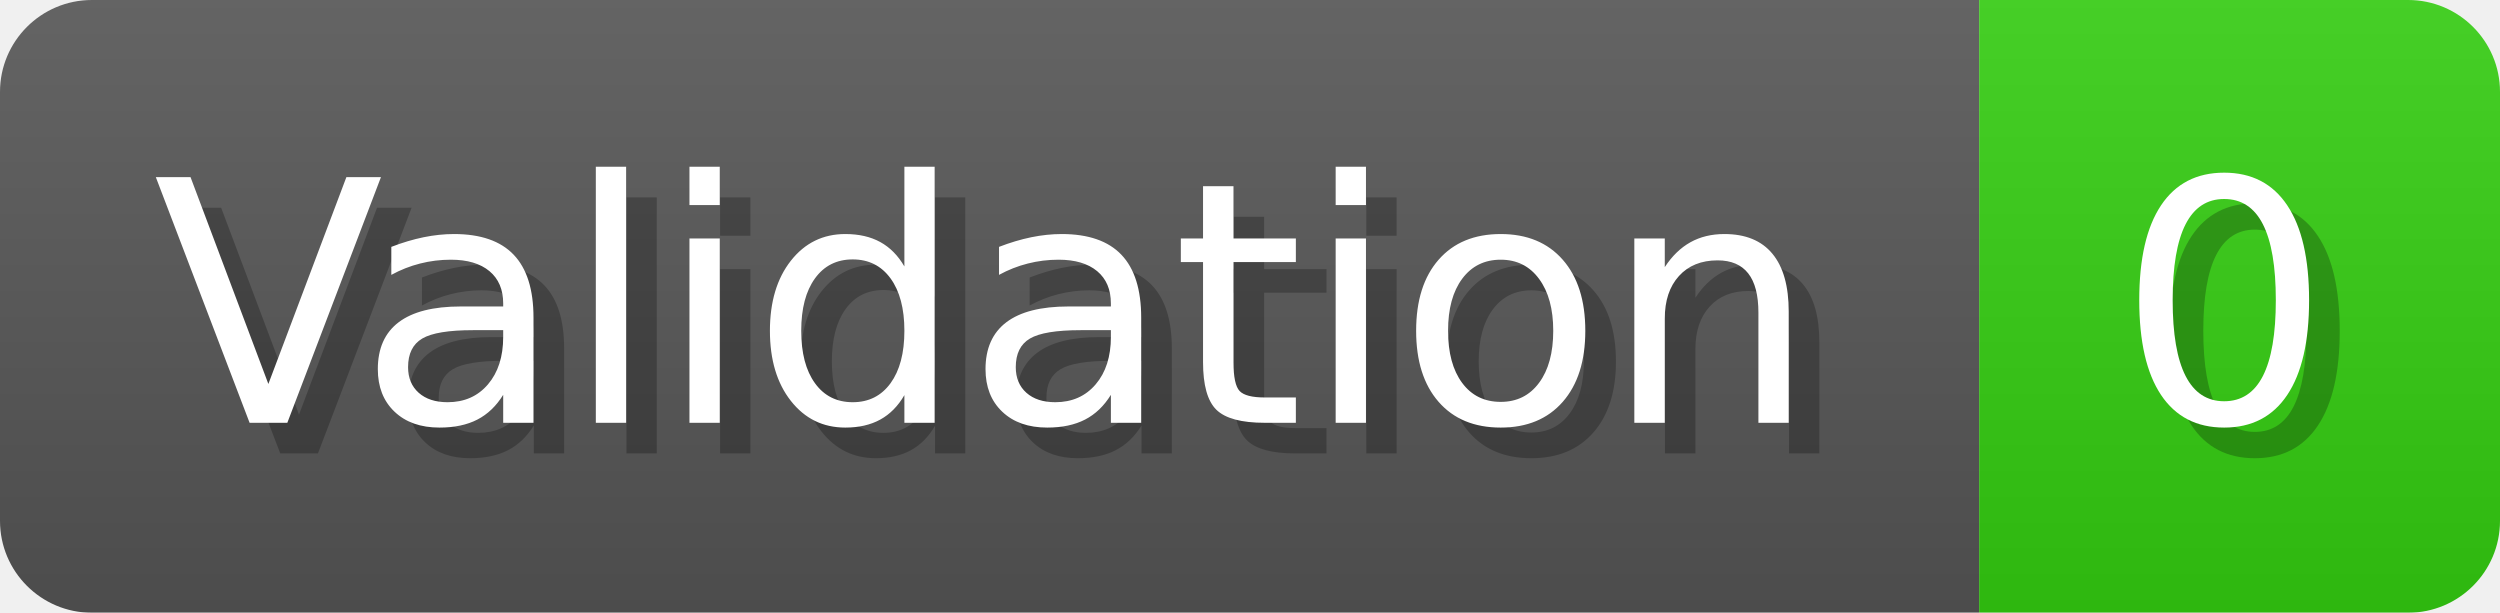
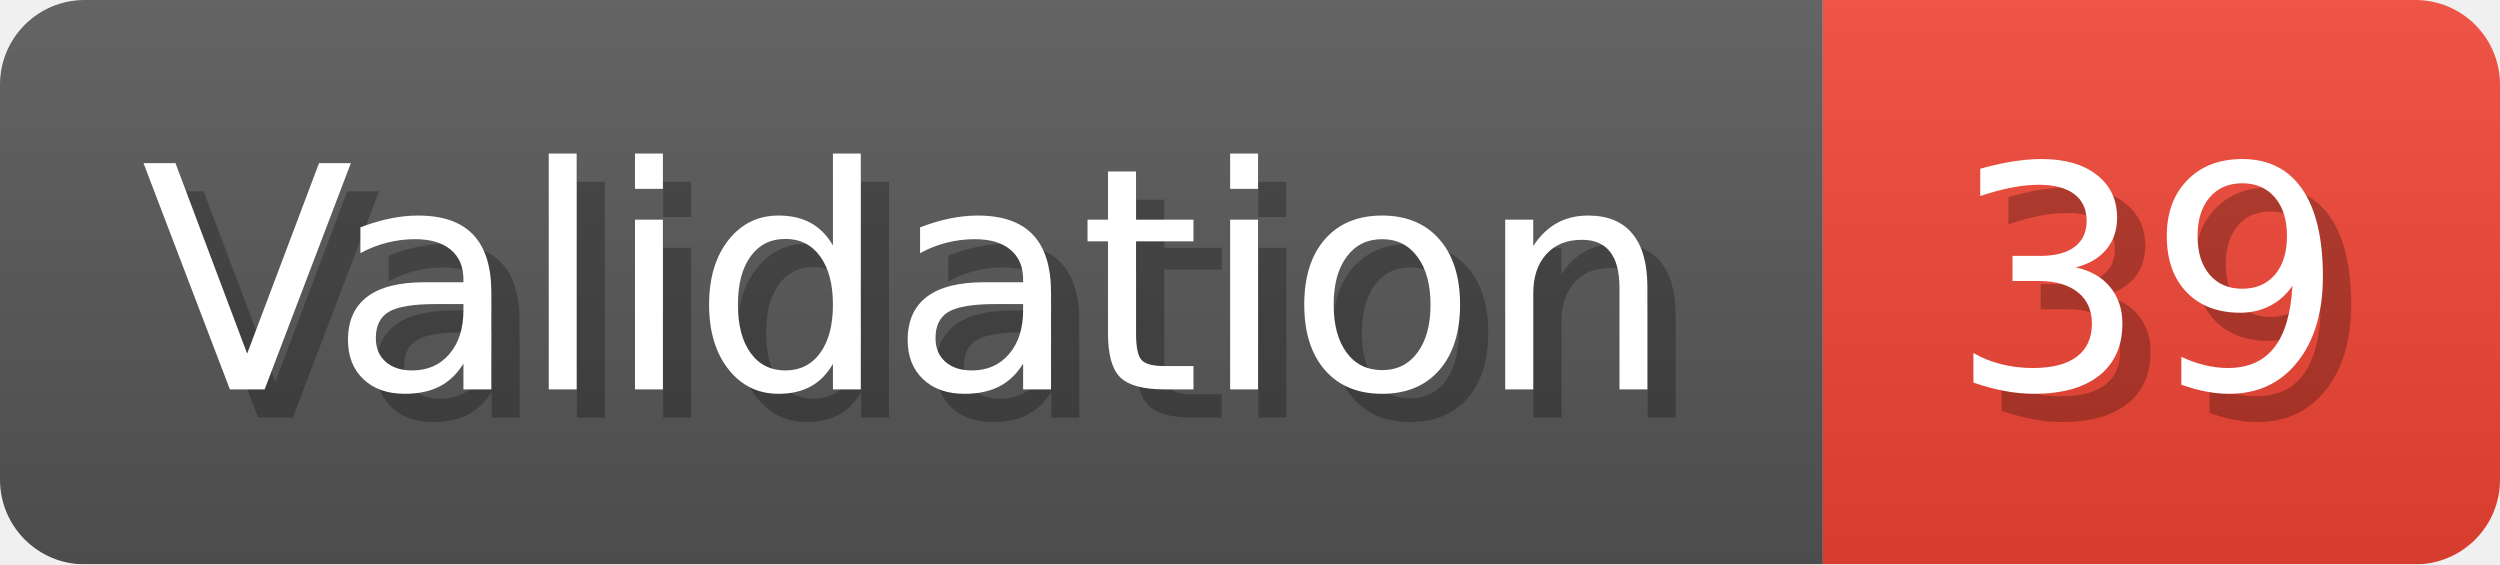
- <svg xmlns="http://www.w3.org/2000/svg" width="81.6" height="20" viewBox="0 0 816 200" role="img" aria-label="Validation: 0">
+ <svg xmlns="http://www.w3.org/2000/svg" width="88.6" height="20" viewBox="0 0 886 200" role="img" aria-label="Validation: 39">
  <linearGradient id="a" x2="0" y2="100%">
    <stop offset="0" stop-opacity=".1" stop-color="#EEE" />
    <stop offset="1" stop-opacity=".1" />
  </linearGradient>
  <mask id="m">
-     <rect width="816" height="200" rx="30" fill="#FFF" />
+     <rect width="886" height="200" rx="30" fill="#FFF" />
  </mask>
  <g mask="url(#m)">
    <rect width="646" height="200" fill="#555" />
-     <rect width="170" height="200" fill="#3C1" x="646" />
-     <rect width="816" height="200" fill="url(#a)" />
+     <rect width="240" height="200" fill="#E43" x="646" />
+     <rect width="886" height="200" fill="url(#a)" />
  </g>
  <g aria-hidden="true" fill="#fff" text-anchor="start" font-family="Verdana,DejaVu Sans,sans-serif" font-size="110">
    <text x="60" y="148" textLength="546" fill="#000" opacity="0.25">Validation</text>
    <text x="50" y="138" textLength="546">Validation</text>
-     <text x="701" y="148" textLength="70" fill="#000" opacity="0.25">0</text>
-     <text x="691" y="138" textLength="70">0</text>
+     <text x="701" y="148" textLength="140" fill="#000" opacity="0.25">39</text>
+     <text x="691" y="138" textLength="140">39</text>
  </g>
</svg>
